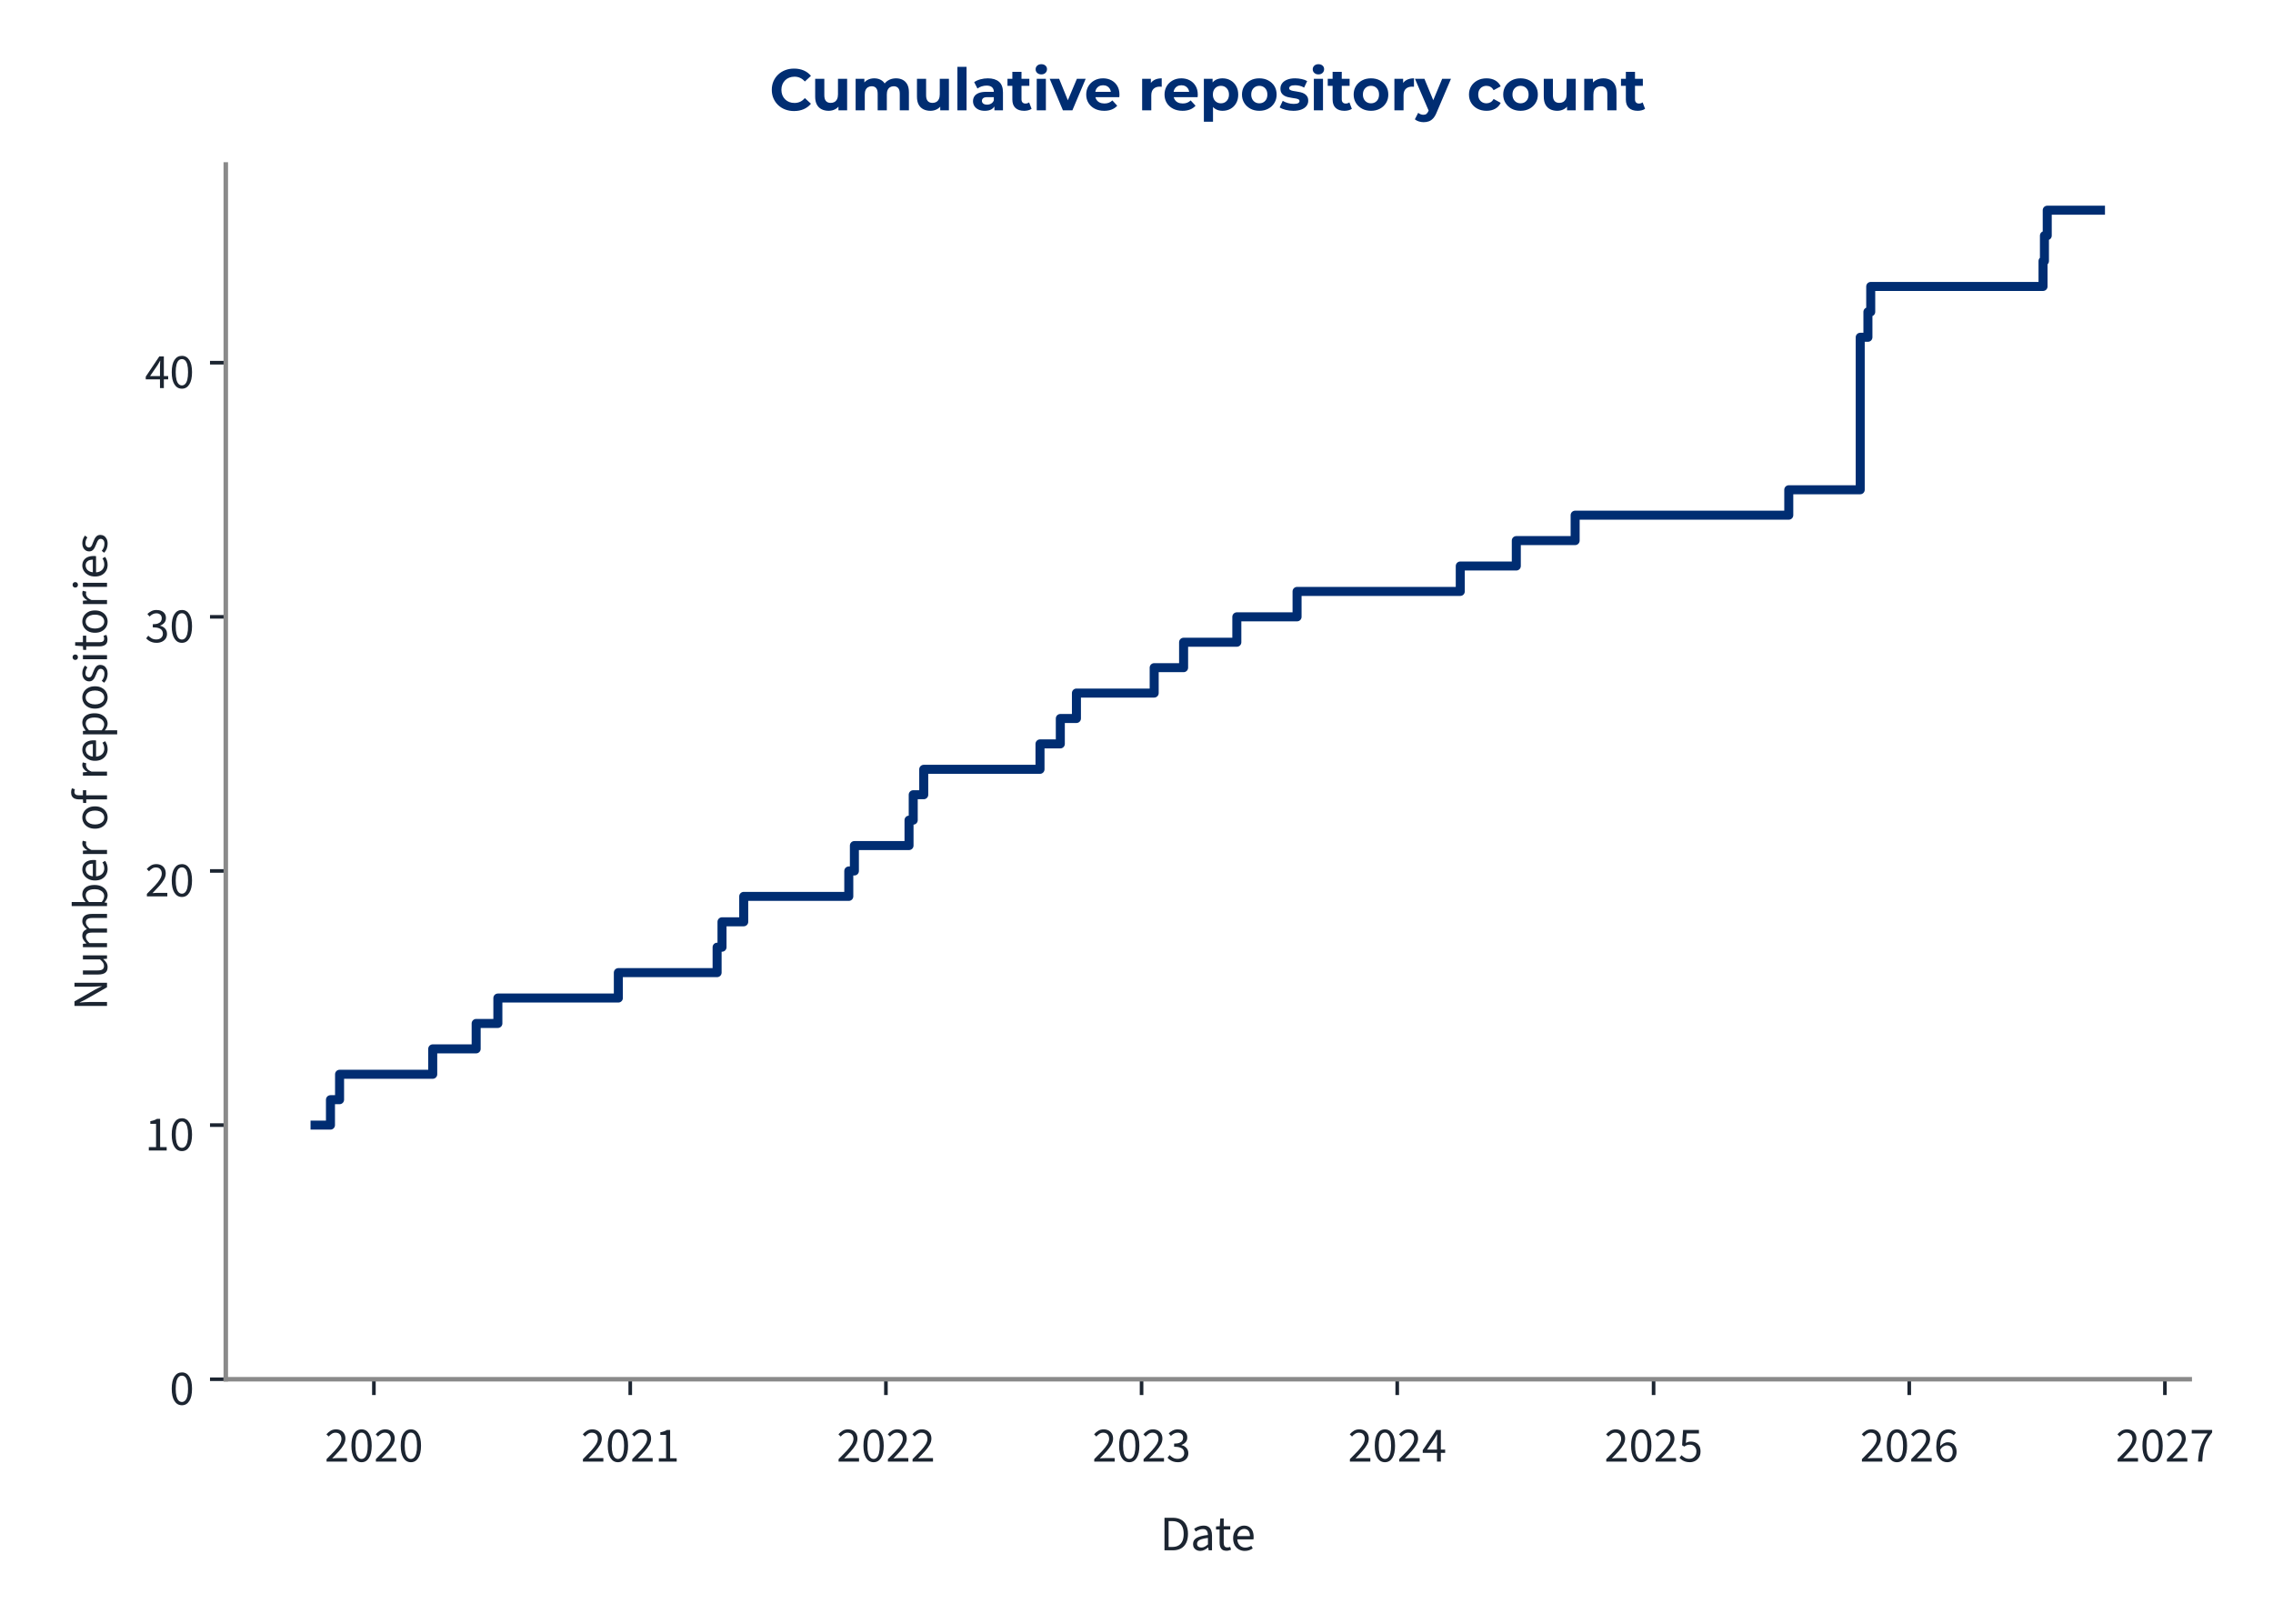
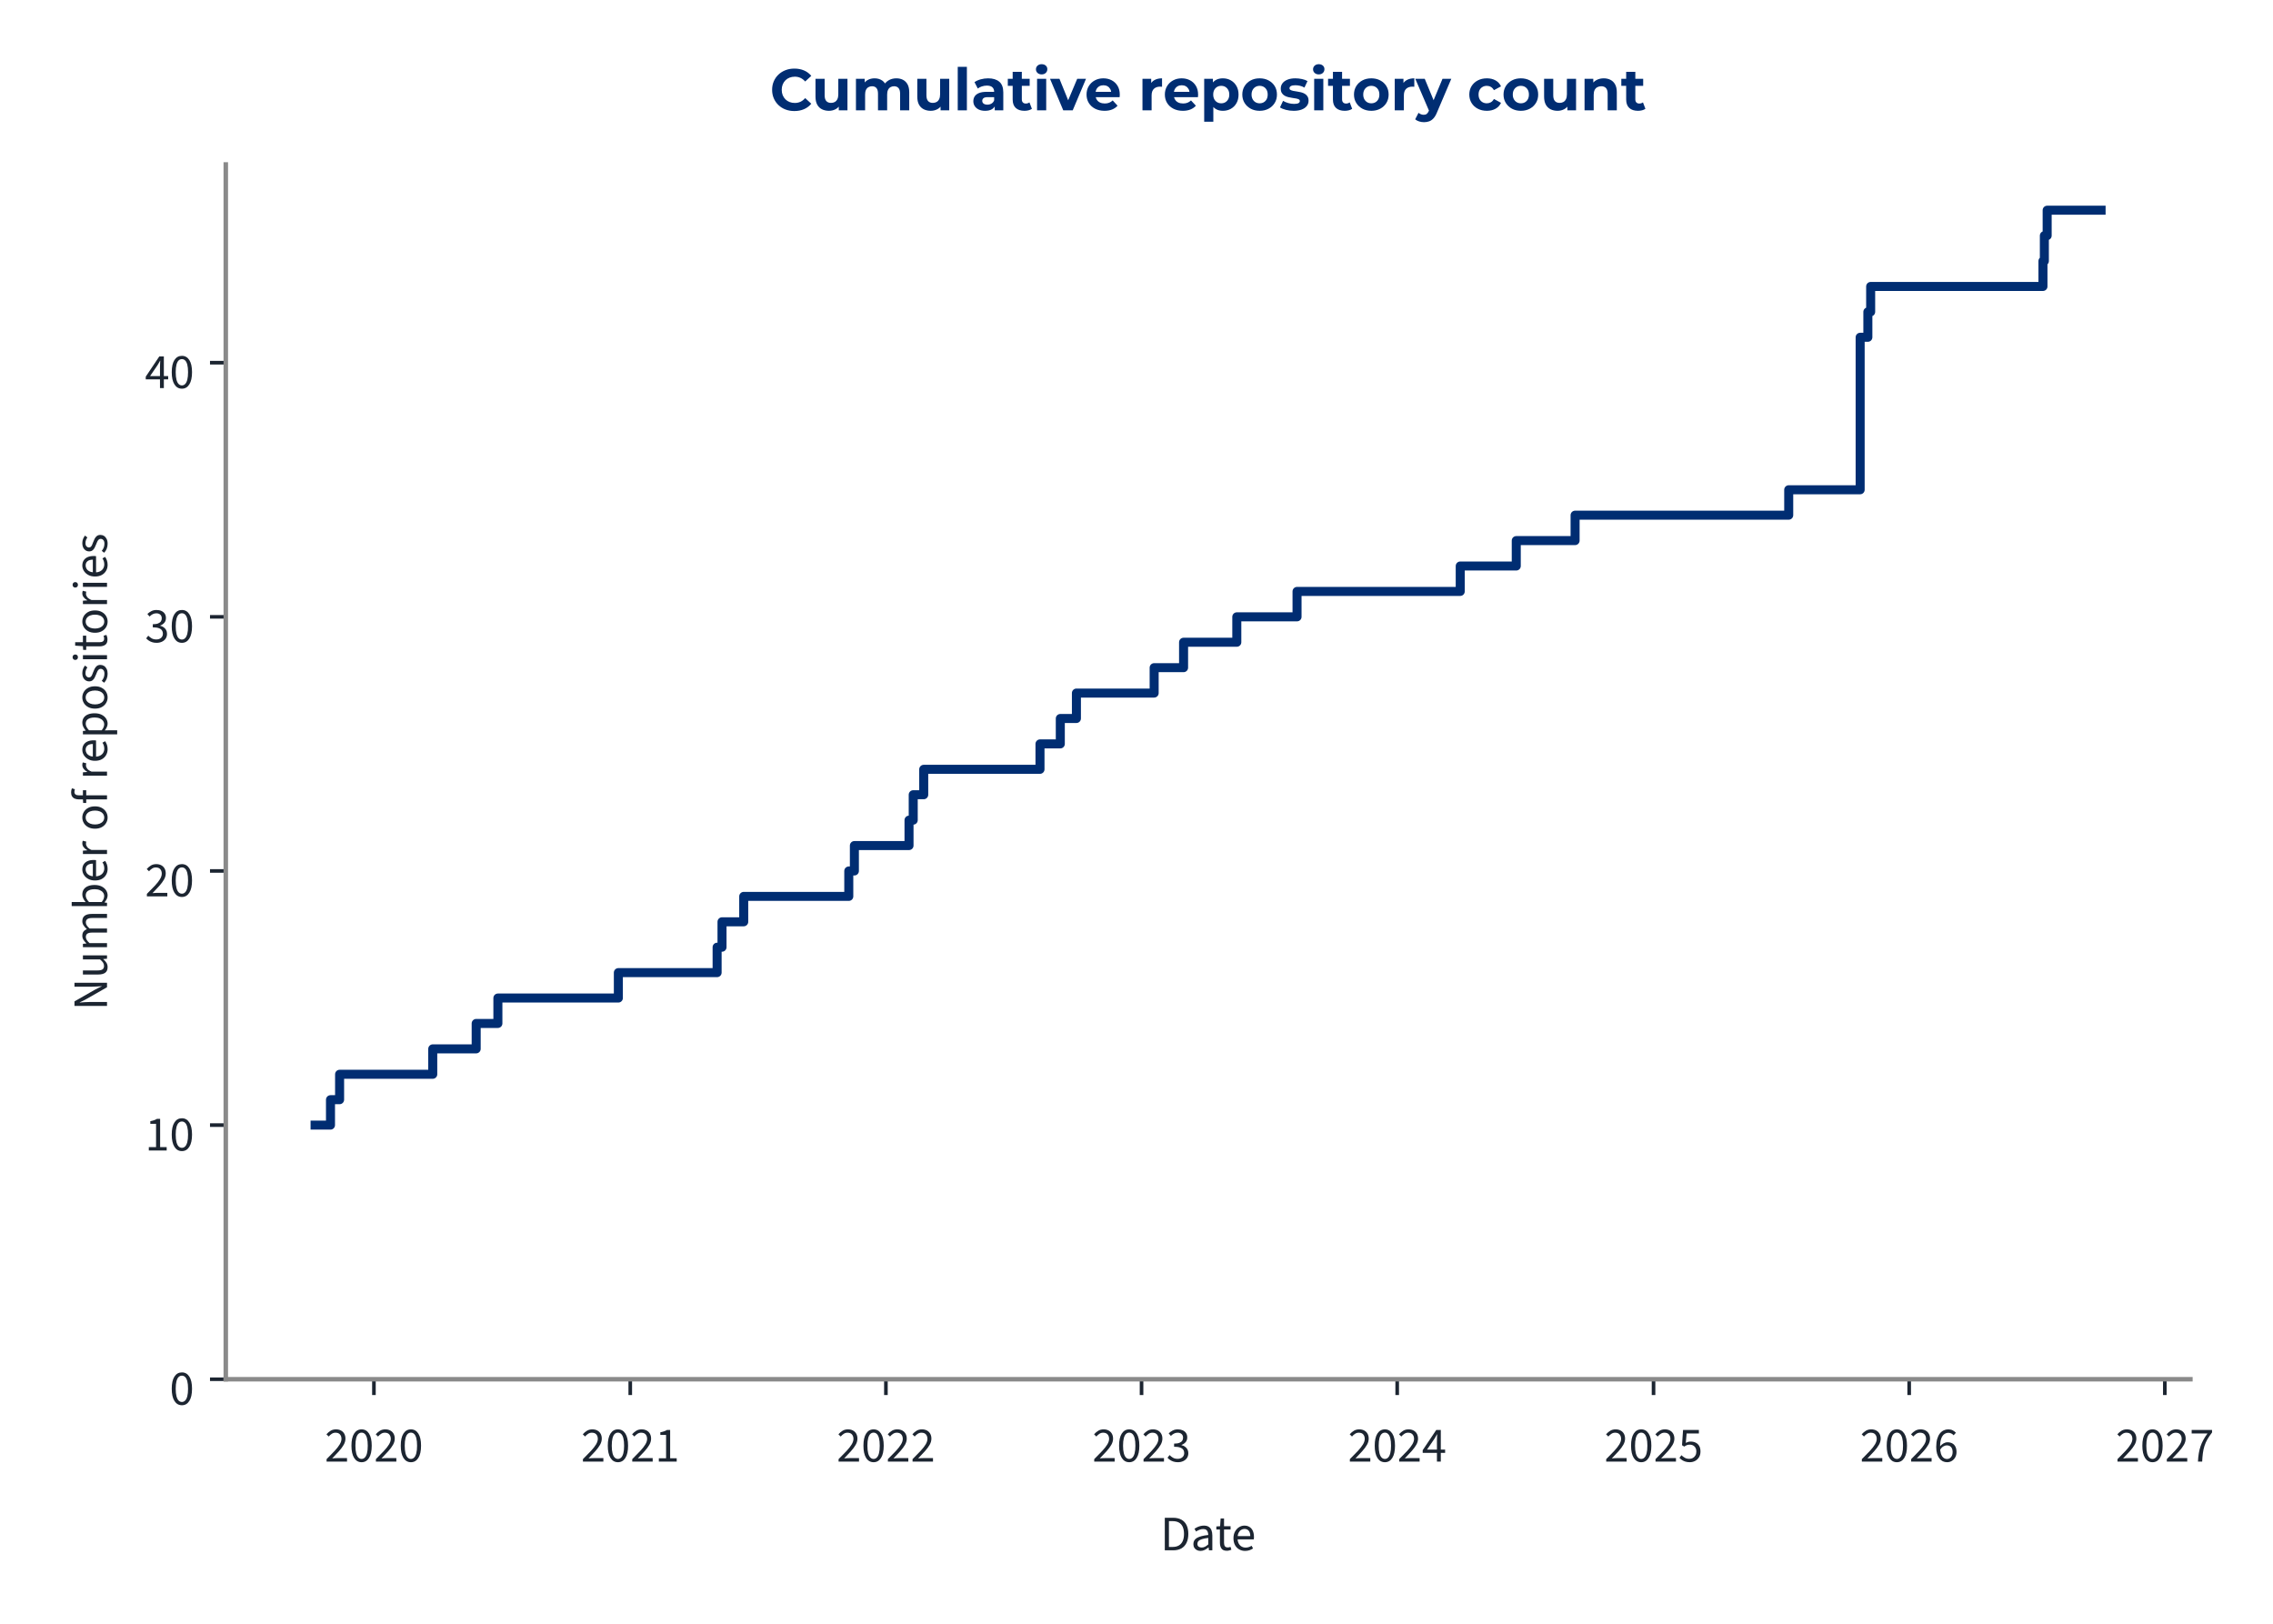
<svg xmlns="http://www.w3.org/2000/svg" xmlns:xlink="http://www.w3.org/1999/xlink" width="504pt" height="360pt" viewBox="0 0 504 360" version="1.1">
  <defs>
    <style type="text/css">*{stroke-linejoin: round; stroke-linecap: butt}</style>
  </defs>
  <g id="figure_1">
    <g id="patch_1">
      <path d="M 0 360  L 504 360  L 504 0  L 0 0  L 0 360  z " style="fill: none" />
    </g>
    <g id="axes_1">
      <g id="patch_2">
-         <path d="M 50.064 305.792  L 485.538 305.792  L 485.538 36.464  L 50.064 36.464  L 50.064 305.792  z " style="fill: none" />
+         <path d="M 50.064 305.792  L 485.683 305.792  L 485.683 36.464  L 50.064 36.464  L 50.064 305.792  z " style="fill: none" />
      </g>
      <g id="matplotlib.axis_1">
        <g id="xtick_1">
          <g id="line2d_1">
            <defs>
-               <path id="m97ddf7053b" d="M 0 0  L 0 3.5  " style="stroke: #1c2531; stroke-width: 0.8" />
+               <path id="m94bd333d88" d="M 0 0  L 0 3.5  " style="stroke: #1c2531; stroke-width: 0.8" />
            </defs>
            <g>
-               <use xlink:href="#m97ddf7053b" x="82.904" y="305.792" style="fill: #1c2531; stroke: #1c2531; stroke-width: 0.8" />
+               <use xlink:href="#m94bd333d88" x="82.91" y="305.792" style="fill: #1c2531; stroke: #1c2531; stroke-width: 0.8" />
            </g>
          </g>
          <g id="text_1">
-             <g style="fill: #1c2531" transform="translate(71.96966 324.056) scale(0.11 -0.11)">
+             <g style="fill: #1c2531" transform="translate(71.97543 324.056) scale(0.11 -0.11)">
              <defs>
                <path id="SourceSans3-Regular-537" d="M 256 0  L 256 320  Q 864 922 1296 1386  Q 1728 1850 1952 2227  Q 2176 2605 2176 2931  Q 2176 3283 1984 3507  Q 1792 3731 1402 3731  Q 1146 3731 928 3590  Q 710 3450 531 3238  L 237 3526  Q 493 3814 784 3987  Q 1075 4160 1466 4160  Q 1843 4160 2118 4009  Q 2394 3859 2541 3590  Q 2688 3322 2688 2963  Q 2688 2566 2467 2176  Q 2246 1786 1862 1357  Q 1478 928 979 416  Q 1146 435 1325 444  Q 1504 454 1664 454  L 2893 454  L 2893 0  L 256 0  z " transform="scale(0.015625)" />
                <path id="SourceSans3-Regular-535" d="M 1594 -77  Q 979 -77 630 476  Q 282 1030 282 2054  Q 282 3085 630 3622  Q 979 4160 1594 4160  Q 2202 4160 2550 3619  Q 2899 3078 2899 2054  Q 2899 1030 2550 476  Q 2202 -77 1594 -77  z M 1594 346  Q 1830 346 2009 525  Q 2189 704 2288 1081  Q 2387 1459 2387 2054  Q 2387 2656 2288 3027  Q 2189 3398 2009 3568  Q 1830 3738 1594 3738  Q 1350 3738 1171 3568  Q 992 3398 893 3027  Q 794 2656 794 2054  Q 794 1459 893 1081  Q 992 704 1171 525  Q 1350 346 1594 346  z " transform="scale(0.015625)" />
              </defs>
              <use xlink:href="#SourceSans3-Regular-537" />
              <use xlink:href="#SourceSans3-Regular-535" transform="translate(49.70312 0)" />
              <use xlink:href="#SourceSans3-Regular-537" transform="translate(99.40625 0)" />
              <use xlink:href="#SourceSans3-Regular-535" transform="translate(149.1094 0)" />
            </g>
          </g>
        </g>
        <g id="xtick_2">
          <g id="line2d_2">
            <g>
-               <use xlink:href="#m97ddf7053b" x="139.748" y="305.792" style="fill: #1c2531; stroke: #1c2531; stroke-width: 0.8" />
+               <use xlink:href="#m94bd333d88" x="139.75" y="305.792" style="fill: #1c2531; stroke: #1c2531; stroke-width: 0.8" />
            </g>
          </g>
          <g id="text_2">
-             <g style="fill: #1c2531" transform="translate(128.8132 324.056) scale(0.11 -0.11)">
+             <g style="fill: #1c2531" transform="translate(128.8155 324.056) scale(0.11 -0.11)">
              <defs>
                <path id="SourceSans3-Regular-536" d="M 506 0  L 506 435  L 1440 435  L 1440 3443  L 698 3443  L 698 3782  Q 973 3834 1184 3907  Q 1395 3981 1562 4083  L 1965 4083  L 1965 435  L 2810 435  L 2810 0  L 506 0  z " transform="scale(0.015625)" />
              </defs>
              <use xlink:href="#SourceSans3-Regular-537" />
              <use xlink:href="#SourceSans3-Regular-535" transform="translate(49.70312 0)" />
              <use xlink:href="#SourceSans3-Regular-537" transform="translate(99.40625 0)" />
              <use xlink:href="#SourceSans3-Regular-536" transform="translate(149.1094 0)" />
            </g>
          </g>
        </g>
        <g id="xtick_3">
          <g id="line2d_3">
            <g>
-               <use xlink:href="#m97ddf7053b" x="196.436" y="305.792" style="fill: #1c2531; stroke: #1c2531; stroke-width: 0.8" />
+               <use xlink:href="#m94bd333d88" x="196.435" y="305.792" style="fill: #1c2531; stroke: #1c2531; stroke-width: 0.8" />
            </g>
          </g>
          <g id="text_3">
-             <g style="fill: #1c2531" transform="translate(185.5015 324.056) scale(0.11 -0.11)">
+             <g style="fill: #1c2531" transform="translate(185.5003 324.056) scale(0.11 -0.11)">
              <use xlink:href="#SourceSans3-Regular-537" />
              <use xlink:href="#SourceSans3-Regular-535" transform="translate(49.70312 0)" />
              <use xlink:href="#SourceSans3-Regular-537" transform="translate(99.40625 0)" />
              <use xlink:href="#SourceSans3-Regular-537" transform="translate(149.1094 0)" />
            </g>
          </g>
        </g>
        <g id="xtick_4">
          <g id="line2d_4">
            <g>
-               <use xlink:href="#m97ddf7053b" x="253.124" y="305.792" style="fill: #1c2531; stroke: #1c2531; stroke-width: 0.8" />
+               <use xlink:href="#m94bd333d88" x="253.12" y="305.792" style="fill: #1c2531; stroke: #1c2531; stroke-width: 0.8" />
            </g>
          </g>
          <g id="text_4">
-             <g style="fill: #1c2531" transform="translate(242.1897 324.056) scale(0.11 -0.11)">
+             <g style="fill: #1c2531" transform="translate(242.1851 324.056) scale(0.11 -0.11)">
              <defs>
                <path id="SourceSans3-Regular-538" d="M 1510 -77  Q 1184 -77 931 6  Q 678 90 492 218  Q 307 346 166 499  L 435 845  Q 621 653 867 505  Q 1114 358 1478 358  Q 1850 358 2086 563  Q 2323 768 2323 1107  Q 2323 1350 2198 1532  Q 2074 1715 1789 1817  Q 1504 1920 1018 1920  L 1018 2323  Q 1453 2323 1705 2425  Q 1958 2528 2067 2697  Q 2176 2867 2176 3085  Q 2176 3386 1987 3558  Q 1798 3731 1472 3731  Q 1216 3731 998 3616  Q 781 3501 602 3315  L 320 3648  Q 557 3872 845 4016  Q 1133 4160 1491 4160  Q 1850 4160 2125 4038  Q 2400 3917 2557 3686  Q 2714 3456 2714 3123  Q 2714 2752 2509 2515  Q 2304 2278 1971 2150  L 1971 2125  Q 2221 2067 2419 1929  Q 2618 1792 2736 1581  Q 2854 1370 2854 1088  Q 2854 723 2675 464  Q 2496 205 2189 64  Q 1882 -77 1510 -77  z " transform="scale(0.015625)" />
              </defs>
              <use xlink:href="#SourceSans3-Regular-537" />
              <use xlink:href="#SourceSans3-Regular-535" transform="translate(49.70312 0)" />
              <use xlink:href="#SourceSans3-Regular-537" transform="translate(99.40625 0)" />
              <use xlink:href="#SourceSans3-Regular-538" transform="translate(149.1094 0)" />
            </g>
          </g>
        </g>
        <g id="xtick_5">
          <g id="line2d_5">
            <g>
-               <use xlink:href="#m97ddf7053b" x="309.813" y="305.792" style="fill: #1c2531; stroke: #1c2531; stroke-width: 0.8" />
+               <use xlink:href="#m94bd333d88" x="309.805" y="305.792" style="fill: #1c2531; stroke: #1c2531; stroke-width: 0.8" />
            </g>
          </g>
          <g id="text_5">
-             <g style="fill: #1c2531" transform="translate(298.8779 324.056) scale(0.11 -0.11)">
+             <g style="fill: #1c2531" transform="translate(298.8699 324.056) scale(0.11 -0.11)">
              <defs>
                <path id="SourceSans3-Regular-539" d="M 1946 0  L 1946 2733  Q 1946 2893 1958 3126  Q 1971 3360 1978 3520  L 1952 3520  Q 1875 3373 1792 3235  Q 1709 3098 1619 2944  L 666 1549  L 3002 1549  L 3002 1126  L 109 1126  L 109 1472  L 1856 4083  L 2445 4083  L 2445 0  L 1946 0  z " transform="scale(0.015625)" />
              </defs>
              <use xlink:href="#SourceSans3-Regular-537" />
              <use xlink:href="#SourceSans3-Regular-535" transform="translate(49.70312 0)" />
              <use xlink:href="#SourceSans3-Regular-537" transform="translate(99.40625 0)" />
              <use xlink:href="#SourceSans3-Regular-539" transform="translate(149.1094 0)" />
            </g>
          </g>
        </g>
        <g id="xtick_6">
          <g id="line2d_6">
            <g>
-               <use xlink:href="#m97ddf7053b" x="366.656" y="305.792" style="fill: #1c2531; stroke: #1c2531; stroke-width: 0.8" />
+               <use xlink:href="#m94bd333d88" x="366.645" y="305.792" style="fill: #1c2531; stroke: #1c2531; stroke-width: 0.8" />
            </g>
          </g>
          <g id="text_6">
-             <g style="fill: #1c2531" transform="translate(355.7215 324.056) scale(0.11 -0.11)">
+             <g style="fill: #1c2531" transform="translate(355.7099 324.056) scale(0.11 -0.11)">
              <defs>
                <path id="SourceSans3-Regular-53a" d="M 1498 -77  Q 1171 -77 921 3  Q 672 83 486 211  Q 301 339 160 480  L 416 826  Q 602 646 845 502  Q 1088 358 1446 358  Q 1696 358 1897 473  Q 2099 589 2220 797  Q 2342 1005 2342 1293  Q 2342 1715 2105 1952  Q 1869 2189 1472 2189  Q 1267 2189 1113 2125  Q 960 2061 774 1939  L 493 2118  L 627 4083  L 2669 4083  L 2669 3629  L 1088 3629  L 979 2419  Q 1126 2496 1273 2541  Q 1421 2586 1606 2586  Q 1958 2586 2246 2451  Q 2534 2317 2704 2032  Q 2874 1747 2874 1306  Q 2874 864 2678 553  Q 2483 243 2169 83  Q 1856 -77 1498 -77  z " transform="scale(0.015625)" />
              </defs>
              <use xlink:href="#SourceSans3-Regular-537" />
              <use xlink:href="#SourceSans3-Regular-535" transform="translate(49.70312 0)" />
              <use xlink:href="#SourceSans3-Regular-537" transform="translate(99.40625 0)" />
              <use xlink:href="#SourceSans3-Regular-53a" transform="translate(149.1094 0)" />
            </g>
          </g>
        </g>
        <g id="xtick_7">
          <g id="line2d_7">
            <g>
-               <use xlink:href="#m97ddf7053b" x="423.344" y="305.792" style="fill: #1c2531; stroke: #1c2531; stroke-width: 0.8" />
+               <use xlink:href="#m94bd333d88" x="423.329" y="305.792" style="fill: #1c2531; stroke: #1c2531; stroke-width: 0.8" />
            </g>
          </g>
          <g id="text_7">
-             <g style="fill: #1c2531" transform="translate(412.4097 324.056) scale(0.11 -0.11)">
+             <g style="fill: #1c2531" transform="translate(412.3947 324.056) scale(0.11 -0.11)">
              <defs>
                <path id="SourceSans3-Regular-53b" d="M 1715 -77  Q 1414 -77 1158 44  Q 902 166 713 412  Q 525 659 416 1027  Q 307 1395 307 1888  Q 307 2502 435 2934  Q 563 3366 780 3635  Q 998 3904 1276 4032  Q 1555 4160 1862 4160  Q 2195 4160 2435 4035  Q 2675 3910 2848 3725  L 2554 3398  Q 2432 3546 2253 3632  Q 2074 3718 1882 3718  Q 1594 3718 1347 3545  Q 1101 3373 953 2973  Q 806 2573 806 1888  Q 806 1382 912 1036  Q 1018 691 1222 515  Q 1427 339 1715 339  Q 1914 339 2077 451  Q 2240 563 2333 764  Q 2426 966 2426 1235  Q 2426 1498 2342 1693  Q 2259 1888 2092 1993  Q 1926 2099 1670 2099  Q 1472 2099 1238 1968  Q 1005 1837 794 1523  L 774 1939  Q 973 2195 1235 2345  Q 1498 2496 1760 2496  Q 2112 2496 2374 2355  Q 2637 2214 2781 1932  Q 2925 1651 2925 1235  Q 2925 845 2758 550  Q 2592 256 2317 89  Q 2042 -77 1715 -77  z " transform="scale(0.015625)" />
              </defs>
              <use xlink:href="#SourceSans3-Regular-537" />
              <use xlink:href="#SourceSans3-Regular-535" transform="translate(49.70312 0)" />
              <use xlink:href="#SourceSans3-Regular-537" transform="translate(99.40625 0)" />
              <use xlink:href="#SourceSans3-Regular-53b" transform="translate(149.1094 0)" />
            </g>
          </g>
        </g>
        <g id="xtick_8">
          <g id="line2d_8">
            <g>
-               <use xlink:href="#m97ddf7053b" x="480.033" y="305.792" style="fill: #1c2531; stroke: #1c2531; stroke-width: 0.8" />
+               <use xlink:href="#m94bd333d88" x="480.014" y="305.792" style="fill: #1c2531; stroke: #1c2531; stroke-width: 0.8" />
            </g>
          </g>
          <g id="text_8">
-             <g style="fill: #1c2531" transform="translate(469.098 324.056) scale(0.11 -0.11)">
+             <g style="fill: #1c2531" transform="translate(469.0795 324.056) scale(0.11 -0.11)">
              <defs>
                <path id="SourceSans3-Regular-53c" d="M 1094 0  Q 1120 576 1200 1059  Q 1280 1542 1424 1968  Q 1568 2394 1789 2800  Q 2010 3206 2323 3629  L 282 3629  L 282 4083  L 2912 4083  L 2912 3757  Q 2547 3296 2307 2870  Q 2067 2445 1929 2009  Q 1792 1574 1728 1088  Q 1664 602 1638 0  L 1094 0  z " transform="scale(0.015625)" />
              </defs>
              <use xlink:href="#SourceSans3-Regular-537" />
              <use xlink:href="#SourceSans3-Regular-535" transform="translate(49.70312 0)" />
              <use xlink:href="#SourceSans3-Regular-537" transform="translate(99.40625 0)" />
              <use xlink:href="#SourceSans3-Regular-53c" transform="translate(149.1094 0)" />
            </g>
          </g>
        </g>
        <g id="text_9">
-           <g style="fill: #1c2531" transform="translate(257.2146 343.72) scale(0.11 -0.11)">
+           <g style="fill: #1c2531" transform="translate(257.2867 343.72) scale(0.11 -0.11)">
            <defs>
              <path id="SourceSans3-Regular-5" d="M 576 0  L 576 4198  L 1626 4198  Q 2272 4198 2713 3955  Q 3155 3712 3382 3248  Q 3610 2784 3610 2118  Q 3610 1453 3382 976  Q 3155 499 2720 249  Q 2285 0 1651 0  L 576 0  z M 1107 435  L 1587 435  Q 2080 435 2406 636  Q 2733 838 2893 1209  Q 3053 1581 3053 2118  Q 3053 2643 2893 3014  Q 2733 3386 2406 3574  Q 2080 3763 1587 3763  L 1107 3763  L 1107 435  z " transform="scale(0.015625)" />
              <path id="SourceSans3-Regular-1c" d="M 1242 -77  Q 986 -77 778 28  Q 570 134 448 329  Q 326 525 326 806  Q 326 1331 787 1600  Q 1248 1869 2246 1978  Q 2240 2170 2185 2349  Q 2131 2528 1990 2637  Q 1850 2746 1600 2746  Q 1331 2746 1094 2646  Q 858 2547 672 2426  L 467 2784  Q 608 2880 800 2973  Q 992 3066 1216 3126  Q 1440 3187 1690 3187  Q 2067 3187 2307 3030  Q 2547 2874 2659 2586  Q 2771 2298 2771 1907  L 2771 0  L 2336 0  L 2291 371  L 2272 371  Q 2048 186 1792 54  Q 1536 -77 1242 -77  z M 1389 358  Q 1619 358 1820 460  Q 2022 563 2246 762  L 2246 1600  Q 1722 1536 1418 1437  Q 1114 1338 979 1190  Q 845 1043 845 838  Q 845 582 1005 470  Q 1165 358 1389 358  z " transform="scale(0.015625)" />
              <path id="SourceSans3-Regular-2f" d="M 1504 -58  Q 1011 -58 812 230  Q 614 518 614 979  L 614 2682  L 154 2682  L 154 3078  L 640 3110  L 704 4109  L 1146 4109  L 1146 3110  L 1990 3110  L 1990 2682  L 1146 2682  L 1146 973  Q 1146 691 1251 531  Q 1357 371 1626 371  Q 1709 371 1798 387  Q 1888 403 1978 448  L 2093 77  Q 1971 19 1817 -19  Q 1664 -58 1504 -58  z " transform="scale(0.015625)" />
              <path id="SourceSans3-Regular-20" d="M 1786 -77  Q 1370 -77 1027 118  Q 685 314 486 675  Q 288 1037 288 1555  Q 288 2061 493 2425  Q 698 2790 1018 2988  Q 1338 3187 1696 3187  Q 2093 3187 2371 3004  Q 2650 2822 2790 2496  Q 2931 2170 2931 1728  Q 2931 1645 2928 1568  Q 2925 1491 2906 1414  L 666 1414  L 666 1830  L 2458 1830  Q 2458 2278 2262 2518  Q 2067 2758 1702 2758  Q 1491 2758 1286 2640  Q 1082 2522 950 2259  Q 819 1997 819 1562  Q 819 1165 956 896  Q 1094 627 1331 489  Q 1568 352 1850 352  Q 2074 352 2269 416  Q 2464 480 2624 589  L 2816 243  Q 2611 102 2358 12  Q 2106 -77 1786 -77  z " transform="scale(0.015625)" />
            </defs>
            <use xlink:href="#SourceSans3-Regular-5" />
            <use xlink:href="#SourceSans3-Regular-1c" transform="translate(61.5 0)" />
            <use xlink:href="#SourceSans3-Regular-2f" transform="translate(110.5 0)" />
            <use xlink:href="#SourceSans3-Regular-20" transform="translate(142.8906 0)" />
          </g>
        </g>
      </g>
      <g id="matplotlib.axis_2">
        <g id="ytick_1">
          <g id="line2d_9">
            <defs>
-               <path id="m992190b27c" d="M 0 0  L -3.5 0  " style="stroke: #1c2531; stroke-width: 0.8" />
+               <path id="m3aa4b46711" d="M 0 0  L -3.5 0  " style="stroke: #1c2531; stroke-width: 0.8" />
            </defs>
            <g>
-               <use xlink:href="#m992190b27c" x="50.064" y="305.792" style="fill: #1c2531; stroke: #1c2531; stroke-width: 0.8" />
+               <use xlink:href="#m3aa4b46711" x="50.064" y="305.792" style="fill: #1c2531; stroke: #1c2531; stroke-width: 0.8" />
            </g>
          </g>
          <g id="text_10">
            <g style="fill: #1c2531" transform="translate(37.59666 311.424) scale(0.11 -0.11)">
              <use xlink:href="#SourceSans3-Regular-535" />
            </g>
          </g>
        </g>
        <g id="ytick_2">
          <g id="line2d_10">
            <g>
-               <use xlink:href="#m992190b27c" x="50.064" y="249.447" style="fill: #1c2531; stroke: #1c2531; stroke-width: 0.8" />
+               <use xlink:href="#m3aa4b46711" x="50.064" y="249.447" style="fill: #1c2531; stroke: #1c2531; stroke-width: 0.8" />
            </g>
          </g>
          <g id="text_11">
            <g style="fill: #1c2531" transform="translate(32.12931 255.0792) scale(0.11 -0.11)">
              <use xlink:href="#SourceSans3-Regular-536" />
              <use xlink:href="#SourceSans3-Regular-535" transform="translate(49.70312 0)" />
            </g>
          </g>
        </g>
        <g id="ytick_3">
          <g id="line2d_11">
            <g>
-               <use xlink:href="#m992190b27c" x="50.064" y="193.102" style="fill: #1c2531; stroke: #1c2531; stroke-width: 0.8" />
+               <use xlink:href="#m3aa4b46711" x="50.064" y="193.102" style="fill: #1c2531; stroke: #1c2531; stroke-width: 0.8" />
            </g>
          </g>
          <g id="text_12">
            <g style="fill: #1c2531" transform="translate(32.12931 198.7345) scale(0.11 -0.11)">
              <use xlink:href="#SourceSans3-Regular-537" />
              <use xlink:href="#SourceSans3-Regular-535" transform="translate(49.70312 0)" />
            </g>
          </g>
        </g>
        <g id="ytick_4">
          <g id="line2d_12">
            <g>
-               <use xlink:href="#m992190b27c" x="50.064" y="136.758" style="fill: #1c2531; stroke: #1c2531; stroke-width: 0.8" />
+               <use xlink:href="#m3aa4b46711" x="50.064" y="136.758" style="fill: #1c2531; stroke: #1c2531; stroke-width: 0.8" />
            </g>
          </g>
          <g id="text_13">
            <g style="fill: #1c2531" transform="translate(32.12931 142.3897) scale(0.11 -0.11)">
              <use xlink:href="#SourceSans3-Regular-538" />
              <use xlink:href="#SourceSans3-Regular-535" transform="translate(49.70312 0)" />
            </g>
          </g>
        </g>
        <g id="ytick_5">
          <g id="line2d_13">
            <g>
-               <use xlink:href="#m992190b27c" x="50.064" y="80.413" style="fill: #1c2531; stroke: #1c2531; stroke-width: 0.8" />
+               <use xlink:href="#m3aa4b46711" x="50.064" y="80.413" style="fill: #1c2531; stroke: #1c2531; stroke-width: 0.8" />
            </g>
          </g>
          <g id="text_14">
            <g style="fill: #1c2531" transform="translate(32.12931 86.04492) scale(0.11 -0.11)">
              <use xlink:href="#SourceSans3-Regular-539" />
              <use xlink:href="#SourceSans3-Regular-535" transform="translate(49.70312 0)" />
            </g>
          </g>
        </g>
        <g id="text_15">
          <g style="fill: #1c2531" transform="translate(23.72931 224.0105) rotate(-90) scale(0.11 -0.11)">
            <defs>
              <path id="SourceSans3-Regular-f" d="M 576 0  L 576 4198  L 1158 4198  L 2650 1587  Q 2771 1376 2880 1149  Q 2989 922 3098 685  L 3123 685  Q 3104 1011 3078 1353  Q 3053 1696 3053 2016  L 3053 4198  L 3565 4198  L 3565 0  L 2982 0  L 1491 2611  Q 1376 2822 1257 3052  Q 1139 3283 1037 3514  L 1011 3514  Q 1037 3200 1059 2867  Q 1082 2534 1082 2195  L 1082 0  L 576 0  z " transform="scale(0.015625)" />
              <path id="SourceSans3-Regular-30" d="M 1434 -77  Q 941 -77 713 233  Q 486 544 486 1139  L 486 3110  L 1011 3110  L 1011 1210  Q 1011 774 1148 579  Q 1286 384 1594 384  Q 1830 384 2019 509  Q 2208 634 2432 902  L 2432 3110  L 2957 3110  L 2957 0  L 2522 0  L 2477 486  L 2458 486  Q 2246 230 2000 76  Q 1754 -77 1434 -77  z " transform="scale(0.015625)" />
              <path id="SourceSans3-Regular-28" d="M 525 0  L 525 3110  L 960 3110  L 1005 2662  L 1024 2662  Q 1229 2880 1469 3033  Q 1709 3187 1990 3187  Q 2349 3187 2550 3027  Q 2752 2867 2848 2592  Q 3091 2861 3340 3024  Q 3590 3187 3872 3187  Q 4358 3187 4588 2876  Q 4819 2566 4819 1971  L 4819 0  L 4294 0  L 4294 1901  Q 4294 2342 4153 2537  Q 4013 2733 3718 2733  Q 3533 2733 3344 2614  Q 3155 2496 2938 2253  L 2938 0  L 2413 0  L 2413 1901  Q 2413 2342 2272 2537  Q 2131 2733 1830 2733  Q 1478 2733 1050 2253  L 1050 0  L 525 0  z " transform="scale(0.015625)" />
              <path id="SourceSans3-Regular-1d" d="M 1901 -77  Q 1683 -77 1452 28  Q 1222 134 1011 320  L 992 320  L 947 0  L 525 0  L 525 4557  L 1050 4557  L 1050 3315  L 1037 2752  Q 1248 2938 1501 3062  Q 1754 3187 2010 3187  Q 2413 3187 2688 2992  Q 2963 2797 3104 2441  Q 3245 2086 3245 1606  Q 3245 1075 3056 697  Q 2867 320 2560 121  Q 2253 -77 1901 -77  z M 1811 365  Q 2067 365 2268 512  Q 2470 659 2585 937  Q 2701 1216 2701 1600  Q 2701 1939 2617 2198  Q 2534 2458 2355 2602  Q 2176 2746 1882 2746  Q 1690 2746 1482 2640  Q 1274 2534 1050 2323  L 1050 691  Q 1254 512 1456 438  Q 1658 365 1811 365  z " transform="scale(0.015625)" />
              <path id="SourceSans3-Regular-2d" d="M 525 0  L 525 3110  L 960 3110  L 1005 2547  L 1024 2547  Q 1178 2842 1408 3014  Q 1638 3187 1907 3187  Q 2010 3187 2086 3174  Q 2163 3162 2240 3123  L 2125 2675  Q 2054 2694 1993 2704  Q 1933 2714 1837 2714  Q 1638 2714 1424 2554  Q 1210 2394 1050 1997  L 1050 0  L 525 0  z " transform="scale(0.015625)" />
              <path id="SourceSans3-Regular-1" transform="scale(0.015625)" />
              <path id="SourceSans3-Regular-2a" d="M 1734 -77  Q 1357 -77 1027 115  Q 698 307 496 672  Q 294 1037 294 1549  Q 294 2074 496 2438  Q 698 2803 1027 2995  Q 1357 3187 1734 3187  Q 2118 3187 2444 2995  Q 2771 2803 2972 2438  Q 3174 2074 3174 1549  Q 3174 1037 2972 672  Q 2771 307 2444 115  Q 2118 -77 1734 -77  z M 1734 358  Q 2003 358 2208 508  Q 2413 659 2521 928  Q 2630 1197 2630 1549  Q 2630 1907 2521 2179  Q 2413 2451 2208 2601  Q 2003 2752 1734 2752  Q 1466 2752 1264 2601  Q 1062 2451 950 2179  Q 838 1907 838 1549  Q 838 1197 950 928  Q 1062 659 1264 508  Q 1466 358 1734 358  z " transform="scale(0.015625)" />
              <path id="SourceSans3-Regular-21" d="M 614 0  L 614 3603  Q 614 3917 710 4150  Q 806 4384 1008 4509  Q 1210 4634 1523 4634  Q 1664 4634 1801 4605  Q 1939 4576 2042 4531  L 1926 4147  Q 1741 4205 1574 4205  Q 1357 4205 1248 4054  Q 1139 3904 1139 3603  L 1139 0  L 614 0  z M 154 2682  L 154 3078  L 640 3110  L 1798 3110  L 1798 2682  L 154 2682  z " transform="scale(0.015625)" />
              <path id="SourceSans3-Regular-2b" d="M 525 -1312  L 525 3110  L 960 3110  L 1005 2752  L 1024 2752  Q 1235 2931 1491 3059  Q 1747 3187 2016 3187  Q 2413 3187 2688 2992  Q 2963 2797 3104 2441  Q 3245 2086 3245 1600  Q 3245 1075 3056 697  Q 2867 320 2560 121  Q 2253 -77 1901 -77  Q 1690 -77 1472 19  Q 1254 115 1037 282  L 1050 -262  L 1050 -1312  L 525 -1312  z M 1811 365  Q 2067 365 2268 512  Q 2470 659 2585 937  Q 2701 1216 2701 1600  Q 2701 1939 2617 2198  Q 2534 2458 2355 2602  Q 2176 2746 1882 2746  Q 1690 2746 1485 2640  Q 1280 2534 1050 2323  L 1050 691  Q 1267 512 1462 438  Q 1658 365 1811 365  z " transform="scale(0.015625)" />
              <path id="SourceSans3-Regular-2e" d="M 1338 -77  Q 998 -77 694 41  Q 390 160 179 371  L 422 678  Q 627 512 848 422  Q 1069 333 1357 333  Q 1664 333 1817 477  Q 1971 621 1971 819  Q 1971 979 1865 1084  Q 1760 1190 1603 1264  Q 1446 1338 1267 1402  Q 1037 1485 825 1597  Q 614 1709 483 1878  Q 352 2048 352 2304  Q 352 2682 637 2934  Q 922 3187 1427 3187  Q 1715 3187 1964 3088  Q 2214 2989 2394 2835  L 2150 2534  Q 1984 2650 1811 2714  Q 1638 2778 1427 2778  Q 1133 2778 995 2643  Q 858 2509 858 2330  Q 858 2189 941 2096  Q 1024 2003 1174 1932  Q 1325 1862 1517 1798  Q 1760 1709 1981 1597  Q 2202 1485 2339 1309  Q 2477 1133 2477 851  Q 2477 595 2345 387  Q 2214 179 1961 51  Q 1709 -77 1338 -77  z " transform="scale(0.015625)" />
              <path id="SourceSans3-Regular-24" d="M 525 0  L 525 3110  L 1050 3110  L 1050 0  L 525 0  z M 787 3750  Q 633 3750 534 3846  Q 435 3942 435 4096  Q 435 4250 534 4346  Q 633 4442 787 4442  Q 941 4442 1040 4346  Q 1139 4250 1139 4096  Q 1139 3942 1040 3846  Q 941 3750 787 3750  z " transform="scale(0.015625)" />
            </defs>
            <use xlink:href="#SourceSans3-Regular-f" />
            <use xlink:href="#SourceSans3-Regular-30" transform="translate(64.70312 0)" />
            <use xlink:href="#SourceSans3-Regular-28" transform="translate(119.1094 0)" />
            <use xlink:href="#SourceSans3-Regular-1d" transform="translate(202.0156 0)" />
            <use xlink:href="#SourceSans3-Regular-20" transform="translate(257.3125 0)" />
            <use xlink:href="#SourceSans3-Regular-2d" transform="translate(306.9062 0)" />
            <use xlink:href="#SourceSans3-Regular-1" transform="translate(341.6094 0)" />
            <use xlink:href="#SourceSans3-Regular-2a" transform="translate(361.6094 0)" />
            <use xlink:href="#SourceSans3-Regular-21" transform="translate(415.6094 0)" />
            <use xlink:href="#SourceSans3-Regular-1" transform="translate(444.8125 0)" />
            <use xlink:href="#SourceSans3-Regular-2d" transform="translate(464.8125 0)" />
            <use xlink:href="#SourceSans3-Regular-20" transform="translate(498.5156 0)" />
            <use xlink:href="#SourceSans3-Regular-2b" transform="translate(548.1094 0)" />
            <use xlink:href="#SourceSans3-Regular-2a" transform="translate(603.6094 0)" />
            <use xlink:href="#SourceSans3-Regular-2e" transform="translate(657.6094 0)" />
            <use xlink:href="#SourceSans3-Regular-24" transform="translate(699.5156 0)" />
            <use xlink:href="#SourceSans3-Regular-2f" transform="translate(724.1094 0)" />
            <use xlink:href="#SourceSans3-Regular-2a" transform="translate(756.5 0)" />
            <use xlink:href="#SourceSans3-Regular-2d" transform="translate(810.7031 0)" />
            <use xlink:href="#SourceSans3-Regular-24" transform="translate(845.4062 0)" />
            <use xlink:href="#SourceSans3-Regular-20" transform="translate(870 0)" />
            <use xlink:href="#SourceSans3-Regular-2e" transform="translate(919.5938 0)" />
          </g>
        </g>
      </g>
      <g id="line2d_14">
-         <path d="M 69.858 249.447  L 73.275 249.447  L 73.275 243.813  L 75.294 243.813  L 75.294 238.178  L 95.95 238.178  L 95.95 232.544  L 105.58 232.544  L 105.58 226.909  L 110.394 226.909  L 110.394 221.275  L 137.108 221.275  L 137.108 215.64  L 159.006 215.64  L 159.006 210.006  L 160.094 210.006  L 160.094 204.371  L 164.908 204.371  L 164.908 198.737  L 188.205 198.737  L 188.205 193.102  L 189.447 193.102  L 189.447 187.468  L 201.561 187.468  L 201.561 181.834  L 202.493 181.834  L 202.493 176.199  L 204.823 176.199  L 204.823 170.565  L 230.604 170.565  L 230.604 164.93  L 235.108 164.93  L 235.108 159.296  L 238.681 159.296  L 238.681 153.661  L 255.92 153.661  L 255.92 148.027  L 262.443 148.027  L 262.443 142.392  L 274.247 142.392  L 274.247 136.758  L 287.603 136.758  L 287.603 131.123  L 323.791 131.123  L 323.791 125.489  L 336.215 125.489  L 336.215 119.854  L 349.261 119.854  L 349.261 114.22  L 396.631 114.22  L 396.631 108.585  L 412.473 108.585  L 412.473 74.778  L 414.181 74.778  L 414.181 69.144  L 414.802 69.144  L 414.802 63.509  L 453.009 63.509  L 453.009 57.875  L 453.319 57.875  L 453.319 52.241  L 453.941 52.241  L 453.941 46.606  L 465.744 46.606  L 465.744 46.606  " clip-path="url(#p251941c510)" style="fill: none; stroke: #002d72; stroke-width: 2; stroke-linecap: square" />
+         <path d="M 69.865 249.447  L 73.281 249.447  L 73.281 243.813  L 75.3 243.813  L 75.3 238.178  L 95.955 238.178  L 95.955 232.544  L 105.584 232.544  L 105.584 226.909  L 110.398 226.909  L 110.398 221.275  L 137.11 221.275  L 137.11 215.64  L 159.007 215.64  L 159.007 210.006  L 160.095 210.006  L 160.095 204.371  L 164.909 204.371  L 164.909 198.737  L 188.204 198.737  L 188.204 193.102  L 189.446 193.102  L 189.446 187.468  L 201.56 187.468  L 201.56 181.834  L 202.492 181.834  L 202.492 176.199  L 204.821 176.199  L 204.821 170.565  L 230.601 170.565  L 230.601 164.93  L 235.105 164.93  L 235.105 159.296  L 238.677 159.296  L 238.677 153.661  L 255.915 153.661  L 255.915 148.027  L 262.438 148.027  L 262.438 142.392  L 274.241 142.392  L 274.241 136.758  L 287.597 136.758  L 287.597 131.123  L 323.782 131.123  L 323.782 125.489  L 336.206 125.489  L 336.206 119.854  L 349.251 119.854  L 349.251 114.22  L 396.618 114.22  L 396.618 108.585  L 412.458 108.585  L 412.458 74.778  L 414.167 74.778  L 414.167 69.144  L 414.788 69.144  L 414.788 63.509  L 452.992 63.509  L 452.992 57.875  L 453.302 57.875  L 453.302 52.241  L 453.924 52.241  L 453.924 46.606  L 465.882 46.606  L 465.882 46.606  " clip-path="url(#p53dd456f8f)" style="fill: none; stroke: #002d72; stroke-width: 2; stroke-linecap: square" />
      </g>
      <g id="patch_3">
        <path d="M 50.064 305.792  L 50.064 36.464  " style="fill: none; stroke: #8a8a8a; stroke-linejoin: miter; stroke-linecap: square" />
      </g>
      <g id="patch_4">
-         <path d="M 50.064 305.792  L 485.538 305.792  " style="fill: none; stroke: #8a8a8a; stroke-linejoin: miter; stroke-linecap: square" />
+         <path d="M 50.064 305.792  L 485.683 305.792  " style="fill: none; stroke: #8a8a8a; stroke-linejoin: miter; stroke-linecap: square" />
      </g>
      <g id="text_16">
-         <g style="fill: #002d72" transform="translate(170.6242 24.464) scale(0.13 -0.13)">
+         <g style="fill: #002d72" transform="translate(170.6963 24.464) scale(0.13 -0.13)">
          <defs>
            <path id="Montserrat-Bold-2d" d="M 2675 -77  Q 2157 -77 1712 92  Q 1267 262 940 576  Q 614 890 432 1312  Q 250 1734 250 2240  Q 250 2746 432 3168  Q 614 3590 944 3904  Q 1274 4218 1715 4387  Q 2157 4557 2682 4557  Q 3264 4557 3734 4355  Q 4205 4154 4525 3763  L 3859 3149  Q 3629 3411 3347 3542  Q 3066 3674 2733 3674  Q 2419 3674 2156 3571  Q 1894 3469 1702 3277  Q 1510 3085 1404 2822  Q 1299 2560 1299 2240  Q 1299 1920 1404 1657  Q 1510 1395 1702 1203  Q 1894 1011 2156 908  Q 2419 806 2733 806  Q 3066 806 3347 937  Q 3629 1069 3859 1338  L 4525 723  Q 4205 333 3734 128  Q 3264 -77 2675 -77  z " transform="scale(0.015625)" />
            <path id="Montserrat-Bold-383" d="M 1914 -51  Q 1485 -51 1149 115  Q 813 282 627 624  Q 442 966 442 1498  L 442 3443  L 1440 3443  L 1440 1645  Q 1440 1216 1622 1014  Q 1805 813 2138 813  Q 2368 813 2547 912  Q 2726 1011 2828 1219  Q 2931 1427 2931 1741  L 2931 3443  L 3930 3443  L 3930 0  L 2982 0  L 2982 947  L 3155 672  Q 2982 314 2646 131  Q 2310 -51 1914 -51  z " transform="scale(0.015625)" />
            <path id="Montserrat-Bold-312" d="M 461 0  L 461 3443  L 1414 3443  L 1414 2502  L 1235 2778  Q 1414 3130 1744 3312  Q 2074 3494 2496 3494  Q 2970 3494 3325 3254  Q 3680 3014 3795 2522  L 3443 2618  Q 3616 3021 3997 3257  Q 4378 3494 4870 3494  Q 5280 3494 5597 3331  Q 5914 3168 6096 2832  Q 6278 2496 6278 1971  L 6278 0  L 5280 0  L 5280 1818  Q 5280 2234 5107 2432  Q 4934 2630 4621 2630  Q 4403 2630 4230 2531  Q 4058 2432 3962 2233  Q 3866 2035 3866 1728  L 3866 0  L 2867 0  L 2867 1818  Q 2867 2234 2697 2432  Q 2528 2630 2214 2630  Q 1997 2630 1824 2531  Q 1651 2432 1555 2233  Q 1459 2035 1459 1728  L 1459 0  L 461 0  z " transform="scale(0.015625)" />
            <path id="Montserrat-Bold-301" d="M 461 0  L 461 4749  L 1459 4749  L 1459 0  L 461 0  z " transform="scale(0.015625)" />
            <path id="Montserrat-Bold-24c" d="M 2573 0  L 2573 672  L 2509 819  L 2509 2022  Q 2509 2342 2313 2521  Q 2118 2701 1715 2701  Q 1440 2701 1174 2614  Q 909 2528 723 2381  L 365 3078  Q 646 3277 1043 3385  Q 1440 3494 1850 3494  Q 2637 3494 3072 3123  Q 3507 2752 3507 1965  L 3507 0  L 2573 0  z M 1523 -51  Q 1120 -51 832 86  Q 544 224 390 461  Q 237 698 237 992  Q 237 1299 387 1529  Q 538 1760 864 1891  Q 1190 2022 1715 2022  L 2630 2022  L 2630 1440  L 1824 1440  Q 1472 1440 1341 1325  Q 1210 1210 1210 1037  Q 1210 845 1360 733  Q 1510 621 1773 621  Q 2022 621 2220 739  Q 2419 858 2509 1088  L 2662 627  Q 2554 294 2266 121  Q 1978 -51 1523 -51  z " transform="scale(0.015625)" />
            <path id="Montserrat-Bold-375" d="M 1869 -51  Q 1261 -51 921 259  Q 582 570 582 1184  L 582 4205  L 1581 4205  L 1581 1197  Q 1581 979 1696 860  Q 1811 742 2010 742  Q 2246 742 2413 870  L 2682 166  Q 2528 58 2313 3  Q 2099 -51 1869 -51  z M 51 2675  L 51 3443  L 2438 3443  L 2438 2675  L 51 2675  z " transform="scale(0.015625)" />
            <path id="Montserrat-Bold-2d7" d="M 461 0  L 461 3443  L 1459 3443  L 1459 0  L 461 0  z M 960 3923  Q 685 3923 512 4083  Q 339 4243 339 4480  Q 339 4717 512 4877  Q 685 5037 960 5037  Q 1235 5037 1408 4886  Q 1581 4736 1581 4499  Q 1581 4250 1411 4086  Q 1242 3923 960 3923  z " transform="scale(0.015625)" />
            <path id="Montserrat-Bold-3a4" d="M 1395 0  L -51 3443  L 979 3443  L 2182 480  L 1670 480  L 2918 3443  L 3878 3443  L 2426 0  L 1395 0  z " transform="scale(0.015625)" />
            <path id="Montserrat-Bold-295" d="M 2170 -51  Q 1581 -51 1136 179  Q 691 410 448 810  Q 205 1210 205 1722  Q 205 2240 445 2640  Q 685 3040 1101 3267  Q 1517 3494 2042 3494  Q 2547 3494 2953 3280  Q 3360 3066 3597 2666  Q 3834 2266 3834 1709  Q 3834 1651 3827 1577  Q 3821 1504 3814 1440  L 1018 1440  L 1018 2022  L 3290 2022  L 2906 1850  Q 2906 2118 2797 2316  Q 2688 2515 2496 2627  Q 2304 2739 2048 2739  Q 1792 2739 1597 2627  Q 1402 2515 1293 2313  Q 1184 2112 1184 1837  L 1184 1683  Q 1184 1402 1309 1187  Q 1434 973 1661 861  Q 1888 749 2195 749  Q 2470 749 2678 832  Q 2886 915 3059 1082  L 3590 506  Q 3354 237 2995 93  Q 2637 -51 2170 -51  z " transform="scale(0.015625)" />
            <path id="Montserrat-Bold-8bd" transform="scale(0.015625)" />
            <path id="Montserrat-Bold-359" d="M 461 0  L 461 3443  L 1414 3443  L 1414 2470  L 1280 2752  Q 1434 3117 1773 3305  Q 2112 3494 2598 3494  L 2598 2573  Q 2534 2579 2483 2582  Q 2432 2586 2374 2586  Q 1965 2586 1712 2352  Q 1459 2118 1459 1626  L 1459 0  L 461 0  z " transform="scale(0.015625)" />
            <path id="Montserrat-Bold-351" d="M 2496 -51  Q 2061 -51 1734 141  Q 1408 333 1225 726  Q 1043 1120 1043 1722  Q 1043 2330 1216 2720  Q 1389 3110 1715 3302  Q 2042 3494 2496 3494  Q 2982 3494 3369 3273  Q 3757 3053 3984 2656  Q 4211 2259 4211 1722  Q 4211 1178 3984 781  Q 3757 384 3369 166  Q 2982 -51 2496 -51  z M 461 -1242  L 461 3443  L 1414 3443  L 1414 2739  L 1395 1715  L 1459 698  L 1459 -1242  L 461 -1242  z M 2323 768  Q 2573 768 2768 883  Q 2963 998 3081 1212  Q 3200 1427 3200 1722  Q 3200 2022 3081 2233  Q 2963 2445 2768 2560  Q 2573 2675 2323 2675  Q 2074 2675 1875 2560  Q 1677 2445 1561 2233  Q 1446 2022 1446 1722  Q 1446 1427 1561 1212  Q 1677 998 1875 883  Q 2074 768 2323 768  z " transform="scale(0.015625)" />
            <path id="Montserrat-Bold-327" d="M 2099 -51  Q 1549 -51 1123 179  Q 698 410 451 810  Q 205 1210 205 1722  Q 205 2240 451 2640  Q 698 3040 1123 3267  Q 1549 3494 2099 3494  Q 2643 3494 3072 3267  Q 3501 3040 3744 2643  Q 3987 2246 3987 1722  Q 3987 1210 3744 810  Q 3501 410 3072 179  Q 2643 -51 2099 -51  z M 2099 768  Q 2349 768 2547 883  Q 2746 998 2861 1212  Q 2976 1427 2976 1722  Q 2976 2022 2861 2233  Q 2746 2445 2547 2560  Q 2349 2675 2099 2675  Q 1850 2675 1651 2560  Q 1453 2445 1334 2233  Q 1216 2022 1216 1722  Q 1216 1427 1334 1212  Q 1453 998 1651 883  Q 1850 768 2099 768  z " transform="scale(0.015625)" />
            <path id="Montserrat-Bold-367" d="M 1619 -51  Q 1178 -51 771 54  Q 365 160 128 320  L 461 1037  Q 698 890 1021 797  Q 1344 704 1658 704  Q 2003 704 2147 787  Q 2291 870 2291 1018  Q 2291 1139 2179 1200  Q 2067 1261 1881 1293  Q 1696 1325 1475 1357  Q 1254 1389 1030 1443  Q 806 1498 620 1606  Q 435 1715 323 1900  Q 211 2086 211 2381  Q 211 2707 400 2956  Q 589 3206 947 3350  Q 1306 3494 1805 3494  Q 2157 3494 2521 3417  Q 2886 3341 3130 3194  L 2797 2483  Q 2547 2630 2294 2684  Q 2042 2739 1805 2739  Q 1472 2739 1318 2649  Q 1165 2560 1165 2419  Q 1165 2291 1277 2227  Q 1389 2163 1574 2124  Q 1760 2086 1981 2057  Q 2202 2029 2426 1971  Q 2650 1914 2832 1808  Q 3014 1702 3129 1520  Q 3245 1338 3245 1043  Q 3245 723 3053 476  Q 2861 230 2499 89  Q 2138 -51 1619 -51  z " transform="scale(0.015625)" />
            <path id="Montserrat-Bold-3b5" d="M 896 -1293  Q 627 -1293 364 -1209  Q 102 -1126 -64 -979  L 301 -269  Q 416 -371 566 -428  Q 717 -486 864 -486  Q 1075 -486 1200 -387  Q 1325 -288 1427 -58  L 1606 365  L 1683 474  L 2918 3443  L 3878 3443  L 2323 -211  Q 2157 -627 1942 -864  Q 1728 -1101 1469 -1197  Q 1210 -1293 896 -1293  z M 1485 -134  L -51 3443  L 979 3443  L 2170 563  L 1485 -134  z " transform="scale(0.015625)" />
            <path id="Montserrat-Bold-27a" d="M 2125 -51  Q 1568 -51 1133 176  Q 698 403 451 806  Q 205 1210 205 1722  Q 205 2240 451 2640  Q 698 3040 1133 3267  Q 1568 3494 2125 3494  Q 2669 3494 3072 3267  Q 3475 3040 3667 2618  L 2893 2202  Q 2758 2445 2556 2560  Q 2355 2675 2118 2675  Q 1862 2675 1657 2560  Q 1453 2445 1334 2233  Q 1216 2022 1216 1722  Q 1216 1421 1334 1209  Q 1453 998 1657 883  Q 1862 768 2118 768  Q 2355 768 2556 880  Q 2758 992 2893 1242  L 3667 819  Q 3475 403 3072 176  Q 2669 -51 2125 -51  z " transform="scale(0.015625)" />
            <path id="Montserrat-Bold-318" d="M 461 0  L 461 3443  L 1414 3443  L 1414 2490  L 1235 2778  Q 1421 3123 1766 3308  Q 2112 3494 2554 3494  Q 2963 3494 3286 3331  Q 3610 3168 3795 2832  Q 3981 2496 3981 1971  L 3981 0  L 2982 0  L 2982 1818  Q 2982 2234 2800 2432  Q 2618 2630 2285 2630  Q 2048 2630 1859 2531  Q 1670 2432 1564 2227  Q 1459 2022 1459 1702  L 1459 0  L 461 0  z " transform="scale(0.015625)" />
          </defs>
          <use xlink:href="#Montserrat-Bold-2d" />
          <use xlink:href="#Montserrat-Bold-383" transform="translate(71 0)" />
          <use xlink:href="#Montserrat-Bold-312" transform="translate(139.7031 0)" />
          <use xlink:href="#Montserrat-Bold-383" transform="translate(244.6094 0)" />
          <use xlink:href="#Montserrat-Bold-301" transform="translate(313.3125 0)" />
          <use xlink:href="#Montserrat-Bold-24c" transform="translate(343.4062 0)" />
          <use xlink:href="#Montserrat-Bold-375" transform="translate(405.1094 0)" />
          <use xlink:href="#Montserrat-Bold-2d7" transform="translate(448.6094 0)" />
          <use xlink:href="#Montserrat-Bold-3a4" transform="translate(478.7031 0)" />
          <use xlink:href="#Montserrat-Bold-295" transform="translate(537 0)" />
          <use xlink:href="#Montserrat-Bold-8bd" transform="translate(600.0938 0)" />
          <use xlink:href="#Montserrat-Bold-359" transform="translate(628.3906 0)" />
          <use xlink:href="#Montserrat-Bold-295" transform="translate(670.5781 0)" />
          <use xlink:href="#Montserrat-Bold-351" transform="translate(733.6719 0)" />
          <use xlink:href="#Montserrat-Bold-327" transform="translate(802.6719 0)" />
          <use xlink:href="#Montserrat-Bold-367" transform="translate(868.1719 0)" />
          <use xlink:href="#Montserrat-Bold-2d7" transform="translate(921.2656 0)" />
          <use xlink:href="#Montserrat-Bold-375" transform="translate(951.3594 0)" />
          <use xlink:href="#Montserrat-Bold-327" transform="translate(993.1562 0)" />
          <use xlink:href="#Montserrat-Bold-359" transform="translate(1058.656 0)" />
          <use xlink:href="#Montserrat-Bold-3b5" transform="translate(1101.75 0)" />
          <use xlink:href="#Montserrat-Bold-8bd" transform="translate(1161.547 0)" />
          <use xlink:href="#Montserrat-Bold-27a" transform="translate(1189.844 0)" />
          <use xlink:href="#Montserrat-Bold-327" transform="translate(1248.234 0)" />
          <use xlink:href="#Montserrat-Bold-383" transform="translate(1313.734 0)" />
          <use xlink:href="#Montserrat-Bold-318" transform="translate(1382.438 0)" />
          <use xlink:href="#Montserrat-Bold-375" transform="translate(1451.531 0)" />
        </g>
      </g>
    </g>
  </g>
  <defs>
-     <clipPath id="p251941c510">
-       <rect x="50.064" y="36.464" width="435.474" height="269.328" />
+     <clipPath id="p53dd456f8f">
+       <rect x="50.064" y="36.464" width="435.619" height="269.328" />
    </clipPath>
  </defs>
</svg>
